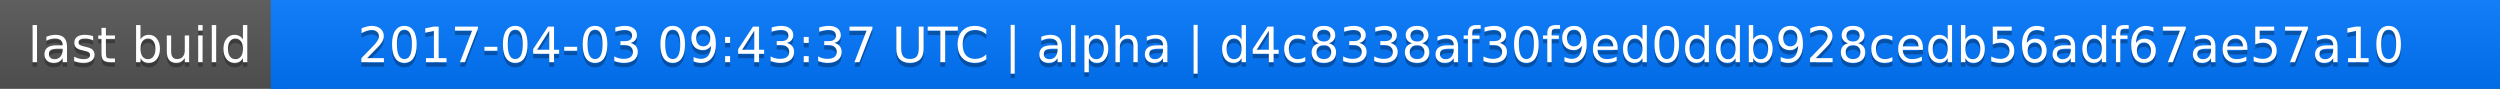
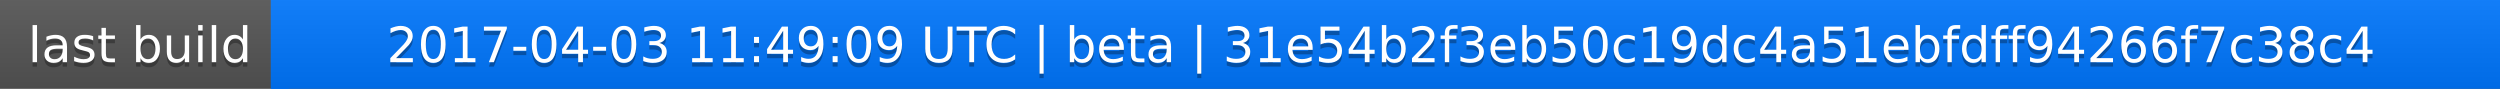
<svg xmlns="http://www.w3.org/2000/svg" width="563" height="20">
  <linearGradient id="a" x2="0" y2="100%">
    <stop offset="0" stop-color="#bbb" stop-opacity=".1" />
    <stop offset="1" stop-opacity=".1" />
  </linearGradient>
  <rect rx="0" width="563" height="20" fill="#555" />
  <rect rx="0" x="61" width="502" height="20" fill="#07f" />
  <path fill="#07f" d="M61 0h4v20h-4z" />
  <rect rx="0" width="563" height="20" fill="url(#a)" />
  <g fill="#fff" text-anchor="middle" font-family="DejaVu Sans,Verdana,Geneva,sans-serif" font-size="11">
    <text x="31.5" y="15" fill="#010101" fill-opacity=".3">last build</text>
    <text x="31.5" y="14">last build</text>
-     <text x="311" y="15" fill="#010101" fill-opacity=".3">2017-04-03 09:43:37 UTC | alpha | d4c8338af30f9ed0ddb928cedb56adf67ae57a10</text>
-     <text x="311" y="14">2017-04-03 09:43:37 UTC | alpha | d4c8338af30f9ed0ddb928cedb56adf67ae57a10</text>
+     <text x="311" y="15" fill="#010101" fill-opacity=".3">2017-04-03 11:49:09 UTC | beta | 31e54b2f3eb50c19dc4a51ebfdff94266f7c38c4</text>
+     <text x="311" y="14">2017-04-03 11:49:09 UTC | beta | 31e54b2f3eb50c19dc4a51ebfdff94266f7c38c4</text>
  </g>
</svg>
